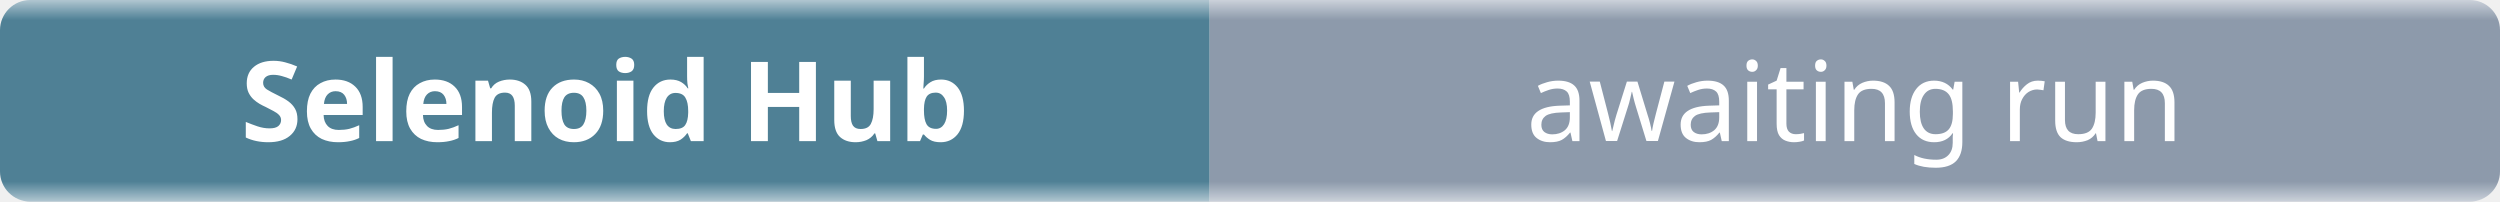
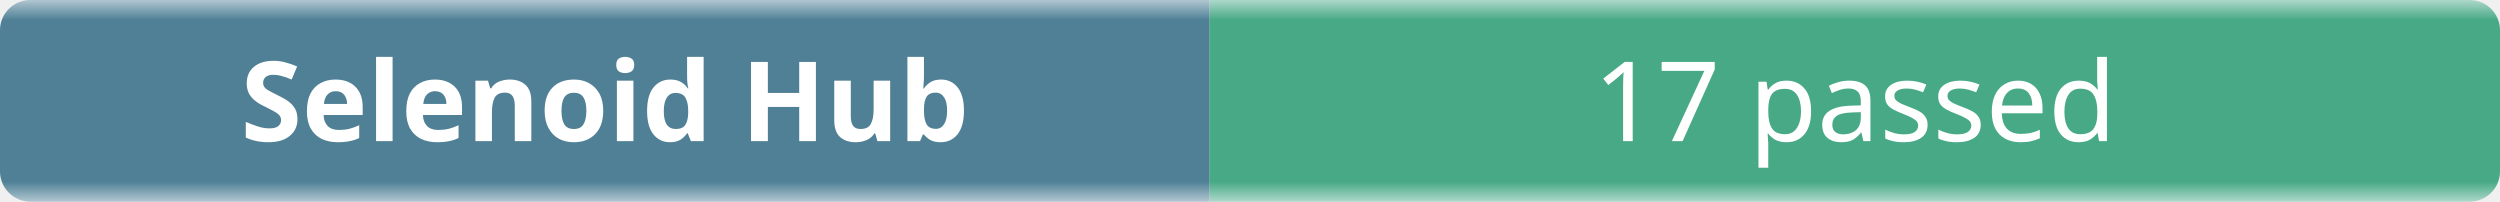
- <svg xmlns="http://www.w3.org/2000/svg" width="248" height="20" role="img" aria-label="Selenoid Hub: awaiting run">
+ <svg xmlns="http://www.w3.org/2000/svg" width="248" height="20" role="img" aria-label="Selenoid Hub: 17 passed">
  <linearGradient id="b" x2="0" y2="100%">
    <stop offset="0" stop-color="#f8fafc" stop-opacity=".7" />
    <stop offset=".1" stop-color="#eef2f7" stop-opacity=".3" />
    <stop offset=".9" stop-color="#eef2f7" stop-opacity=".3" />
    <stop offset="1" stop-color="#f8fafc" stop-opacity=".7" />
  </linearGradient>
  <mask id="m">
    <rect width="248" height="20" rx="3" fill="#fff" />
  </mask>
  <g mask="url(#m)">
    <rect width="120" height="20" fill="#0b4f6c" />
-     <rect x="120" width="128" height="20" fill="#64748b" />
+     <rect x="120" width="128" height="20" fill="#008a56" />
    <rect width="248" height="20" fill="url(#b)" />
  </g>
  <g fill="#fff" text-anchor="middle" font-family="ui-sans-serif,system-ui,sans-serif" font-size="11">
    <text x="60" y="14" font-weight="600">Selenoid Hub</text>
-     <text x="184" y="14">awaiting run</text>
+     <text x="184" y="14">17 passed</text>
  </g>
</svg>
